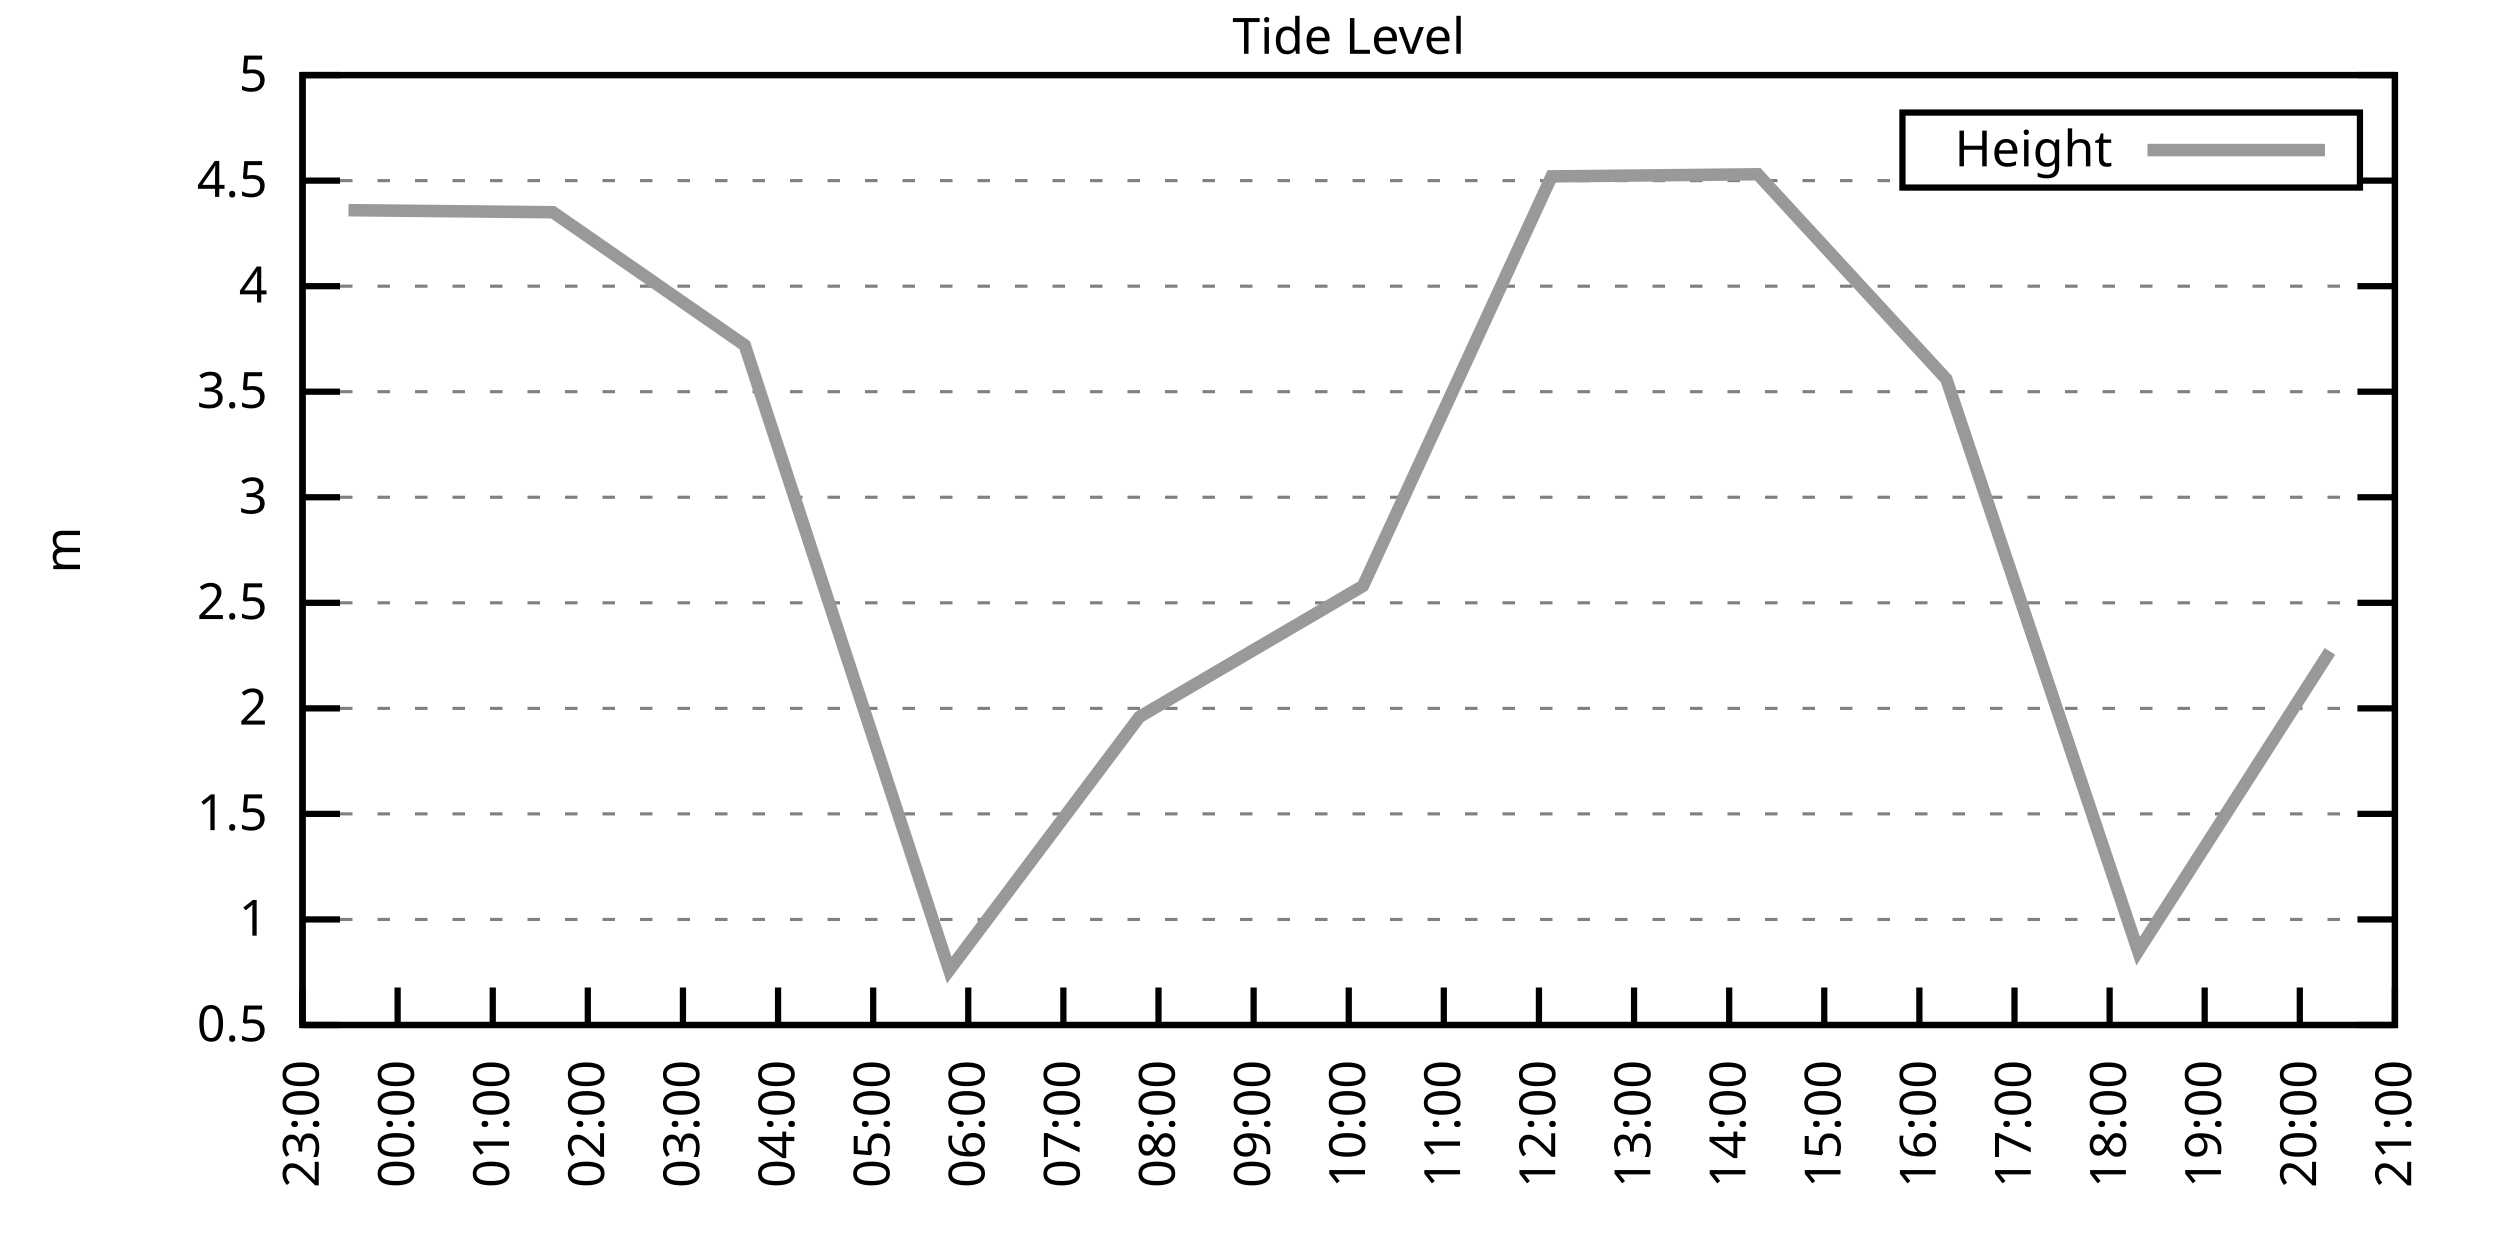
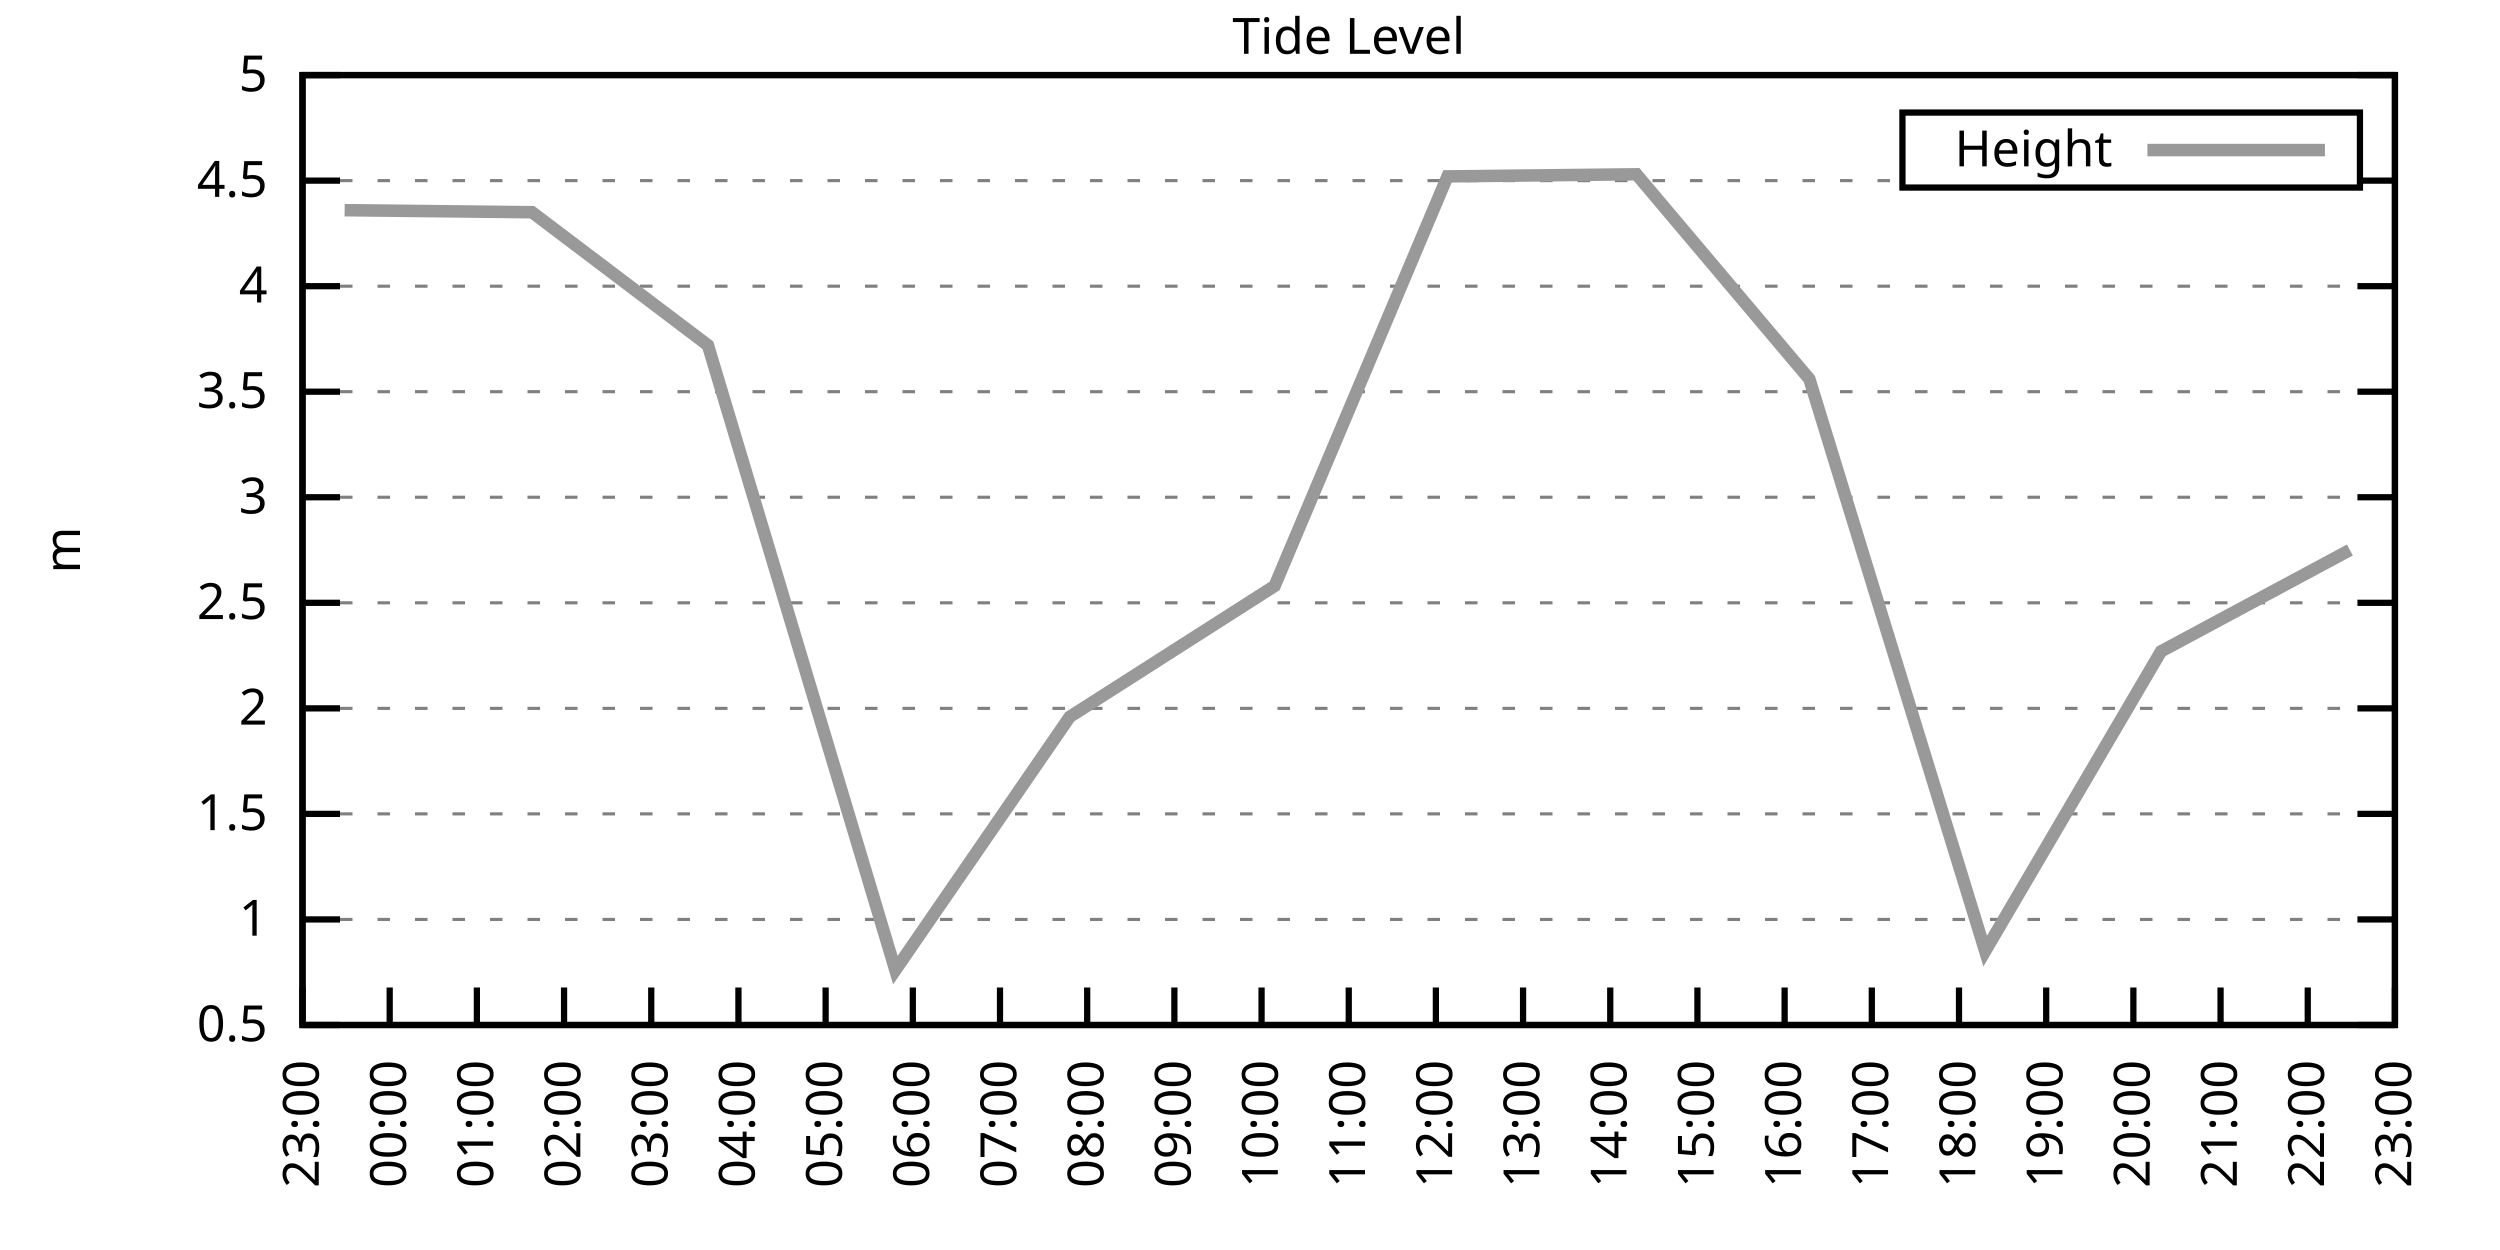
<svg xmlns="http://www.w3.org/2000/svg" xmlns:xlink="http://www.w3.org/1999/xlink" width="400" height="200" viewBox="0 0 400 200">
  <g id="gnuplot_canvas">
    <rect x="0" y="0" width="400" height="200" fill="none" />
    <defs>
      <circle id="gpDot" r="0.5" stroke-width="0.5" stroke="currentColor" />
      <path id="gpPt0" stroke-width="0.333" stroke="currentColor" d="M-1,0 h2 M0,-1 v2" />
      <path id="gpPt1" stroke-width="0.333" stroke="currentColor" d="M-1,-1 L1,1 M1,-1 L-1,1" />
      <path id="gpPt2" stroke-width="0.333" stroke="currentColor" d="M-1,0 L1,0 M0,-1 L0,1 M-1,-1 L1,1 M-1,1 L1,-1" />
      <rect id="gpPt3" stroke-width="0.333" stroke="currentColor" x="-1" y="-1" width="2" height="2" />
      <rect id="gpPt4" stroke-width="0.333" stroke="currentColor" fill="currentColor" x="-1" y="-1" width="2" height="2" />
      <circle id="gpPt5" stroke-width="0.333" stroke="currentColor" cx="0" cy="0" r="1" />
      <use xlink:href="#gpPt5" id="gpPt6" fill="currentColor" stroke="none" />
      <path id="gpPt7" stroke-width="0.333" stroke="currentColor" d="M0,-1.33 L-1.33,0.67 L1.33,0.67 z" />
      <use xlink:href="#gpPt7" id="gpPt8" fill="currentColor" stroke="none" />
      <use xlink:href="#gpPt7" id="gpPt9" stroke="currentColor" transform="rotate(180)" />
      <use xlink:href="#gpPt9" id="gpPt10" fill="currentColor" stroke="none" />
      <use xlink:href="#gpPt3" id="gpPt11" stroke="currentColor" transform="rotate(45)" />
      <use xlink:href="#gpPt11" id="gpPt12" fill="currentColor" stroke="none" />
      <path id="gpPt13" stroke-width="0.333" stroke="currentColor" d="M0,1.330 L1.265,0.411 L0.782,-1.067 L-0.782,-1.076 L-1.265,0.411 z" />
      <use xlink:href="#gpPt13" id="gpPt14" fill="currentColor" stroke="none" />
      <filter id="textbox" filterUnits="objectBoundingBox" x="0" y="0" height="1" width="1">
        <feFlood flood-color="white" flood-opacity="1" result="bgnd" />
        <feComposite in="SourceGraphic" in2="bgnd" operator="atop" />
      </filter>
      <filter id="greybox" filterUnits="objectBoundingBox" x="0" y="0" height="1" width="1">
        <feFlood flood-color="lightgrey" flood-opacity="1" result="grey" />
        <feComposite in="SourceGraphic" in2="grey" operator="atop" />
      </filter>
    </defs>
    <g fill="none" color="white" stroke="currentColor" stroke-width="1.00" stroke-linecap="butt" stroke-linejoin="miter">
</g>
    <g fill="none" color="black" stroke="currentColor" stroke-width="1.00" stroke-linecap="butt" stroke-linejoin="miter">
      <g stroke="none" shape-rendering="crispEdges">
        <polygon fill="rgb(255, 255, 255)" points="48.40,164.00 383.18,164.00 383.18,12.02 48.40,12.02 " />
      </g>
    </g>
    <g fill="none" color="black" stroke="currentColor" stroke-width="1.00" stroke-linecap="butt" stroke-linejoin="miter">
</g>
    <g fill="none" color="black" stroke="black" stroke-width="0.50" stroke-linecap="butt" stroke-linejoin="miter">
</g>
    <g fill="none" color="gray" stroke="currentColor" stroke-width="0.50" stroke-linecap="butt" stroke-linejoin="miter">
      <path stroke="gray" stroke-dasharray="2,4" class="gridline" d="M48.40,164.00 L383.19,164.00  " />
    </g>
    <g fill="none" color="gray" stroke="gray" stroke-width="1.00" stroke-linecap="butt" stroke-linejoin="miter">
</g>
    <g fill="none" color="black" stroke="currentColor" stroke-width="1.00" stroke-linecap="butt" stroke-linejoin="miter">
      <path stroke="black" d="M48.40,164.00 L54.40,164.00 M383.19,164.00 L377.19,164.00  " />
      <g transform="translate(42.80,166.60)" stroke="none" fill="black" font-family="Sans" font-size="8.00" text-anchor="end">
        <text>
          <tspan font-family="Sans"> 0.5</tspan>
        </text>
      </g>
    </g>
    <g fill="none" color="black" stroke="currentColor" stroke-width="1.00" stroke-linecap="butt" stroke-linejoin="miter">
</g>
    <g fill="none" color="black" stroke="black" stroke-width="0.50" stroke-linecap="butt" stroke-linejoin="miter">
</g>
    <g fill="none" color="gray" stroke="currentColor" stroke-width="0.50" stroke-linecap="butt" stroke-linejoin="miter">
      <path stroke="gray" stroke-dasharray="2,4" class="gridline" d="M48.40,147.11 L383.19,147.11  " />
    </g>
    <g fill="none" color="gray" stroke="gray" stroke-width="1.00" stroke-linecap="butt" stroke-linejoin="miter">
</g>
    <g fill="none" color="black" stroke="currentColor" stroke-width="1.00" stroke-linecap="butt" stroke-linejoin="miter">
      <path stroke="black" d="M48.40,147.11 L54.40,147.11 M383.19,147.11 L377.19,147.11  " />
      <g transform="translate(42.80,149.71)" stroke="none" fill="black" font-family="Sans" font-size="8.00" text-anchor="end">
        <text>
          <tspan font-family="Sans"> 1</tspan>
        </text>
      </g>
    </g>
    <g fill="none" color="black" stroke="currentColor" stroke-width="1.00" stroke-linecap="butt" stroke-linejoin="miter">
</g>
    <g fill="none" color="black" stroke="black" stroke-width="0.50" stroke-linecap="butt" stroke-linejoin="miter">
</g>
    <g fill="none" color="gray" stroke="currentColor" stroke-width="0.50" stroke-linecap="butt" stroke-linejoin="miter">
      <path stroke="gray" stroke-dasharray="2,4" class="gridline" d="M48.40,130.22 L383.19,130.22  " />
    </g>
    <g fill="none" color="gray" stroke="gray" stroke-width="1.00" stroke-linecap="butt" stroke-linejoin="miter">
</g>
    <g fill="none" color="black" stroke="currentColor" stroke-width="1.00" stroke-linecap="butt" stroke-linejoin="miter">
      <path stroke="black" d="M48.40,130.22 L54.40,130.22 M383.19,130.22 L377.19,130.22  " />
      <g transform="translate(42.80,132.82)" stroke="none" fill="black" font-family="Sans" font-size="8.00" text-anchor="end">
        <text>
          <tspan font-family="Sans"> 1.5</tspan>
        </text>
      </g>
    </g>
    <g fill="none" color="black" stroke="currentColor" stroke-width="1.00" stroke-linecap="butt" stroke-linejoin="miter">
</g>
    <g fill="none" color="black" stroke="black" stroke-width="0.50" stroke-linecap="butt" stroke-linejoin="miter">
</g>
    <g fill="none" color="gray" stroke="currentColor" stroke-width="0.50" stroke-linecap="butt" stroke-linejoin="miter">
      <path stroke="gray" stroke-dasharray="2,4" class="gridline" d="M48.40,113.34 L383.19,113.34  " />
    </g>
    <g fill="none" color="gray" stroke="gray" stroke-width="1.00" stroke-linecap="butt" stroke-linejoin="miter">
</g>
    <g fill="none" color="black" stroke="currentColor" stroke-width="1.00" stroke-linecap="butt" stroke-linejoin="miter">
      <path stroke="black" d="M48.40,113.34 L54.40,113.34 M383.19,113.34 L377.19,113.34  " />
      <g transform="translate(42.80,115.94)" stroke="none" fill="black" font-family="Sans" font-size="8.00" text-anchor="end">
        <text>
          <tspan font-family="Sans"> 2</tspan>
        </text>
      </g>
    </g>
    <g fill="none" color="black" stroke="currentColor" stroke-width="1.00" stroke-linecap="butt" stroke-linejoin="miter">
</g>
    <g fill="none" color="black" stroke="black" stroke-width="0.50" stroke-linecap="butt" stroke-linejoin="miter">
</g>
    <g fill="none" color="gray" stroke="currentColor" stroke-width="0.50" stroke-linecap="butt" stroke-linejoin="miter">
      <path stroke="gray" stroke-dasharray="2,4" class="gridline" d="M48.40,96.45 L383.19,96.45  " />
    </g>
    <g fill="none" color="gray" stroke="gray" stroke-width="1.00" stroke-linecap="butt" stroke-linejoin="miter">
</g>
    <g fill="none" color="black" stroke="currentColor" stroke-width="1.00" stroke-linecap="butt" stroke-linejoin="miter">
      <path stroke="black" d="M48.40,96.45 L54.40,96.45 M383.19,96.45 L377.19,96.45  " />
      <g transform="translate(42.80,99.05)" stroke="none" fill="black" font-family="Sans" font-size="8.00" text-anchor="end">
        <text>
          <tspan font-family="Sans"> 2.5</tspan>
        </text>
      </g>
    </g>
    <g fill="none" color="black" stroke="currentColor" stroke-width="1.00" stroke-linecap="butt" stroke-linejoin="miter">
</g>
    <g fill="none" color="black" stroke="black" stroke-width="0.50" stroke-linecap="butt" stroke-linejoin="miter">
</g>
    <g fill="none" color="gray" stroke="currentColor" stroke-width="0.50" stroke-linecap="butt" stroke-linejoin="miter">
      <path stroke="gray" stroke-dasharray="2,4" class="gridline" d="M48.40,79.56 L383.19,79.56  " />
    </g>
    <g fill="none" color="gray" stroke="gray" stroke-width="1.00" stroke-linecap="butt" stroke-linejoin="miter">
</g>
    <g fill="none" color="black" stroke="currentColor" stroke-width="1.00" stroke-linecap="butt" stroke-linejoin="miter">
      <path stroke="black" d="M48.40,79.56 L54.40,79.56 M383.19,79.56 L377.19,79.56  " />
      <g transform="translate(42.80,82.16)" stroke="none" fill="black" font-family="Sans" font-size="8.00" text-anchor="end">
        <text>
          <tspan font-family="Sans"> 3</tspan>
        </text>
      </g>
    </g>
    <g fill="none" color="black" stroke="currentColor" stroke-width="1.00" stroke-linecap="butt" stroke-linejoin="miter">
</g>
    <g fill="none" color="black" stroke="black" stroke-width="0.50" stroke-linecap="butt" stroke-linejoin="miter">
</g>
    <g fill="none" color="gray" stroke="currentColor" stroke-width="0.50" stroke-linecap="butt" stroke-linejoin="miter">
      <path stroke="gray" stroke-dasharray="2,4" class="gridline" d="M48.40,62.67 L383.19,62.67  " />
    </g>
    <g fill="none" color="gray" stroke="gray" stroke-width="1.00" stroke-linecap="butt" stroke-linejoin="miter">
</g>
    <g fill="none" color="black" stroke="currentColor" stroke-width="1.00" stroke-linecap="butt" stroke-linejoin="miter">
      <path stroke="black" d="M48.40,62.67 L54.40,62.67 M383.19,62.67 L377.19,62.67  " />
      <g transform="translate(42.80,65.27)" stroke="none" fill="black" font-family="Sans" font-size="8.00" text-anchor="end">
        <text>
          <tspan font-family="Sans"> 3.5</tspan>
        </text>
      </g>
    </g>
    <g fill="none" color="black" stroke="currentColor" stroke-width="1.00" stroke-linecap="butt" stroke-linejoin="miter">
</g>
    <g fill="none" color="black" stroke="black" stroke-width="0.50" stroke-linecap="butt" stroke-linejoin="miter">
</g>
    <g fill="none" color="gray" stroke="currentColor" stroke-width="0.50" stroke-linecap="butt" stroke-linejoin="miter">
      <path stroke="gray" stroke-dasharray="2,4" class="gridline" d="M48.40,45.79 L383.19,45.79  " />
    </g>
    <g fill="none" color="gray" stroke="gray" stroke-width="1.00" stroke-linecap="butt" stroke-linejoin="miter">
</g>
    <g fill="none" color="black" stroke="currentColor" stroke-width="1.00" stroke-linecap="butt" stroke-linejoin="miter">
      <path stroke="black" d="M48.40,45.79 L54.40,45.79 M383.19,45.79 L377.19,45.79  " />
      <g transform="translate(42.80,48.39)" stroke="none" fill="black" font-family="Sans" font-size="8.00" text-anchor="end">
        <text>
          <tspan font-family="Sans"> 4</tspan>
        </text>
      </g>
    </g>
    <g fill="none" color="black" stroke="currentColor" stroke-width="1.00" stroke-linecap="butt" stroke-linejoin="miter">
</g>
    <g fill="none" color="black" stroke="black" stroke-width="0.50" stroke-linecap="butt" stroke-linejoin="miter">
</g>
    <g fill="none" color="gray" stroke="currentColor" stroke-width="0.50" stroke-linecap="butt" stroke-linejoin="miter">
      <path stroke="gray" stroke-dasharray="2,4" class="gridline" d="M48.40,28.90 L304.39,28.90 M377.59,28.90 L383.19,28.90  " />
    </g>
    <g fill="none" color="gray" stroke="gray" stroke-width="1.00" stroke-linecap="butt" stroke-linejoin="miter">
</g>
    <g fill="none" color="black" stroke="currentColor" stroke-width="1.00" stroke-linecap="butt" stroke-linejoin="miter">
      <path stroke="black" d="M48.40,28.90 L54.40,28.90 M383.19,28.90 L377.19,28.90  " />
      <g transform="translate(42.80,31.50)" stroke="none" fill="black" font-family="Sans" font-size="8.00" text-anchor="end">
        <text>
          <tspan font-family="Sans"> 4.5</tspan>
        </text>
      </g>
    </g>
    <g fill="none" color="black" stroke="currentColor" stroke-width="1.00" stroke-linecap="butt" stroke-linejoin="miter">
</g>
    <g fill="none" color="black" stroke="black" stroke-width="0.50" stroke-linecap="butt" stroke-linejoin="miter">
</g>
    <g fill="none" color="gray" stroke="currentColor" stroke-width="0.50" stroke-linecap="butt" stroke-linejoin="miter">
      <path stroke="gray" stroke-dasharray="2,4" class="gridline" d="M48.40,12.01 L383.19,12.01  " />
    </g>
    <g fill="none" color="gray" stroke="gray" stroke-width="1.00" stroke-linecap="butt" stroke-linejoin="miter">
</g>
    <g fill="none" color="black" stroke="currentColor" stroke-width="1.00" stroke-linecap="butt" stroke-linejoin="miter">
      <path stroke="black" d="M48.40,12.01 L54.40,12.01 M383.19,12.01 L377.19,12.01  " />
      <g transform="translate(42.80,14.61)" stroke="none" fill="black" font-family="Sans" font-size="8.00" text-anchor="end">
        <text>
          <tspan font-family="Sans"> 5</tspan>
        </text>
      </g>
    </g>
    <g fill="none" color="black" stroke="currentColor" stroke-width="1.00" stroke-linecap="butt" stroke-linejoin="miter">
      <path stroke="black" d="M48.40,164.00 L48.40,158.00  " />
      <g transform="translate(51.00,169.60) rotate(270.00)" stroke="none" fill="black" font-family="Sans" font-size="8.00" text-anchor="end">
        <text>
          <tspan font-family="Sans">23:00</tspan>
        </text>
      </g>
    </g>
    <g fill="none" color="black" stroke="currentColor" stroke-width="1.00" stroke-linecap="butt" stroke-linejoin="miter">
-       <path stroke="black" d="M63.62,164.00 L63.62,158.00  " />
-       <g transform="translate(66.22,169.60) rotate(270.00)" stroke="none" fill="black" font-family="Sans" font-size="8.00" text-anchor="end">
+       <path stroke="black" d="M62.35,164.00 L62.35,158.00  " />
+       <g transform="translate(64.95,169.60) rotate(270.00)" stroke="none" fill="black" font-family="Sans" font-size="8.00" text-anchor="end">
        <text>
          <tspan font-family="Sans">00:00</tspan>
        </text>
      </g>
    </g>
    <g fill="none" color="black" stroke="currentColor" stroke-width="1.00" stroke-linecap="butt" stroke-linejoin="miter">
-       <path stroke="black" d="M78.84,164.00 L78.84,158.00  " />
-       <g transform="translate(81.44,169.60) rotate(270.00)" stroke="none" fill="black" font-family="Sans" font-size="8.00" text-anchor="end">
+       <path stroke="black" d="M76.30,164.00 L76.30,158.00  " />
+       <g transform="translate(78.90,169.60) rotate(270.00)" stroke="none" fill="black" font-family="Sans" font-size="8.00" text-anchor="end">
        <text>
          <tspan font-family="Sans">01:00</tspan>
        </text>
      </g>
    </g>
    <g fill="none" color="black" stroke="currentColor" stroke-width="1.00" stroke-linecap="butt" stroke-linejoin="miter">
-       <path stroke="black" d="M94.05,164.00 L94.05,158.00  " />
-       <g transform="translate(96.65,169.60) rotate(270.00)" stroke="none" fill="black" font-family="Sans" font-size="8.00" text-anchor="end">
+       <path stroke="black" d="M90.25,164.00 L90.25,158.00  " />
+       <g transform="translate(92.85,169.60) rotate(270.00)" stroke="none" fill="black" font-family="Sans" font-size="8.00" text-anchor="end">
        <text>
          <tspan font-family="Sans">02:00</tspan>
        </text>
      </g>
    </g>
    <g fill="none" color="black" stroke="currentColor" stroke-width="1.00" stroke-linecap="butt" stroke-linejoin="miter">
-       <path stroke="black" d="M109.27,164.00 L109.27,158.00  " />
-       <g transform="translate(111.87,169.60) rotate(270.00)" stroke="none" fill="black" font-family="Sans" font-size="8.00" text-anchor="end">
+       <path stroke="black" d="M104.20,164.00 L104.20,158.00  " />
+       <g transform="translate(106.80,169.60) rotate(270.00)" stroke="none" fill="black" font-family="Sans" font-size="8.00" text-anchor="end">
        <text>
          <tspan font-family="Sans">03:00</tspan>
        </text>
      </g>
    </g>
    <g fill="none" color="black" stroke="currentColor" stroke-width="1.00" stroke-linecap="butt" stroke-linejoin="miter">
-       <path stroke="black" d="M124.49,164.00 L124.49,158.00  " />
-       <g transform="translate(127.09,169.60) rotate(270.00)" stroke="none" fill="black" font-family="Sans" font-size="8.00" text-anchor="end">
+       <path stroke="black" d="M118.15,164.00 L118.15,158.00  " />
+       <g transform="translate(120.75,169.60) rotate(270.00)" stroke="none" fill="black" font-family="Sans" font-size="8.00" text-anchor="end">
        <text>
          <tspan font-family="Sans">04:00</tspan>
        </text>
      </g>
    </g>
    <g fill="none" color="black" stroke="currentColor" stroke-width="1.00" stroke-linecap="butt" stroke-linejoin="miter">
-       <path stroke="black" d="M139.71,164.00 L139.71,158.00  " />
-       <g transform="translate(142.31,169.60) rotate(270.00)" stroke="none" fill="black" font-family="Sans" font-size="8.00" text-anchor="end">
+       <path stroke="black" d="M132.10,164.00 L132.10,158.00  " />
+       <g transform="translate(134.70,169.60) rotate(270.00)" stroke="none" fill="black" font-family="Sans" font-size="8.00" text-anchor="end">
        <text>
          <tspan font-family="Sans">05:00</tspan>
        </text>
      </g>
    </g>
    <g fill="none" color="black" stroke="currentColor" stroke-width="1.00" stroke-linecap="butt" stroke-linejoin="miter">
-       <path stroke="black" d="M154.92,164.00 L154.92,158.00  " />
-       <g transform="translate(157.52,169.60) rotate(270.00)" stroke="none" fill="black" font-family="Sans" font-size="8.00" text-anchor="end">
+       <path stroke="black" d="M146.05,164.00 L146.05,158.00  " />
+       <g transform="translate(148.65,169.60) rotate(270.00)" stroke="none" fill="black" font-family="Sans" font-size="8.00" text-anchor="end">
        <text>
          <tspan font-family="Sans">06:00</tspan>
        </text>
      </g>
    </g>
    <g fill="none" color="black" stroke="currentColor" stroke-width="1.00" stroke-linecap="butt" stroke-linejoin="miter">
-       <path stroke="black" d="M170.14,164.00 L170.14,158.00  " />
-       <g transform="translate(172.74,169.60) rotate(270.00)" stroke="none" fill="black" font-family="Sans" font-size="8.00" text-anchor="end">
+       <path stroke="black" d="M160.00,164.00 L160.00,158.00  " />
+       <g transform="translate(162.60,169.60) rotate(270.00)" stroke="none" fill="black" font-family="Sans" font-size="8.00" text-anchor="end">
        <text>
          <tspan font-family="Sans">07:00</tspan>
        </text>
      </g>
    </g>
    <g fill="none" color="black" stroke="currentColor" stroke-width="1.00" stroke-linecap="butt" stroke-linejoin="miter">
-       <path stroke="black" d="M185.36,164.00 L185.36,158.00  " />
-       <g transform="translate(187.96,169.60) rotate(270.00)" stroke="none" fill="black" font-family="Sans" font-size="8.00" text-anchor="end">
+       <path stroke="black" d="M173.95,164.00 L173.95,158.00  " />
+       <g transform="translate(176.55,169.60) rotate(270.00)" stroke="none" fill="black" font-family="Sans" font-size="8.00" text-anchor="end">
        <text>
          <tspan font-family="Sans">08:00</tspan>
        </text>
      </g>
    </g>
    <g fill="none" color="black" stroke="currentColor" stroke-width="1.00" stroke-linecap="butt" stroke-linejoin="miter">
-       <path stroke="black" d="M200.58,164.00 L200.58,158.00  " />
-       <g transform="translate(203.18,169.60) rotate(270.00)" stroke="none" fill="black" font-family="Sans" font-size="8.00" text-anchor="end">
+       <path stroke="black" d="M187.90,164.00 L187.90,158.00  " />
+       <g transform="translate(190.50,169.60) rotate(270.00)" stroke="none" fill="black" font-family="Sans" font-size="8.00" text-anchor="end">
        <text>
          <tspan font-family="Sans">09:00</tspan>
+         </text>
+       </g>
+     </g>
+     <g fill="none" color="black" stroke="currentColor" stroke-width="1.00" stroke-linecap="butt" stroke-linejoin="miter">
+       <path stroke="black" d="M201.85,164.00 L201.85,158.00  " />
+       <g transform="translate(204.45,169.60) rotate(270.00)" stroke="none" fill="black" font-family="Sans" font-size="8.00" text-anchor="end">
+         <text>
+           <tspan font-family="Sans">10:00</tspan>
        </text>
      </g>
    </g>
    <g fill="none" color="black" stroke="currentColor" stroke-width="1.00" stroke-linecap="butt" stroke-linejoin="miter">
      <path stroke="black" d="M215.80,164.00 L215.80,158.00  " />
      <g transform="translate(218.40,169.60) rotate(270.00)" stroke="none" fill="black" font-family="Sans" font-size="8.00" text-anchor="end">
        <text>
-           <tspan font-family="Sans">10:00</tspan>
-         </text>
-       </g>
-     </g>
-     <g fill="none" color="black" stroke="currentColor" stroke-width="1.00" stroke-linecap="butt" stroke-linejoin="miter">
-       <path stroke="black" d="M231.01,164.00 L231.01,158.00  " />
-       <g transform="translate(233.61,169.60) rotate(270.00)" stroke="none" fill="black" font-family="Sans" font-size="8.00" text-anchor="end">
-         <text>
          <tspan font-family="Sans">11:00</tspan>
        </text>
      </g>
    </g>
    <g fill="none" color="black" stroke="currentColor" stroke-width="1.00" stroke-linecap="butt" stroke-linejoin="miter">
-       <path stroke="black" d="M246.23,164.00 L246.23,158.00  " />
-       <g transform="translate(248.83,169.60) rotate(270.00)" stroke="none" fill="black" font-family="Sans" font-size="8.00" text-anchor="end">
+       <path stroke="black" d="M229.74,164.00 L229.74,158.00  " />
+       <g transform="translate(232.34,169.60) rotate(270.00)" stroke="none" fill="black" font-family="Sans" font-size="8.00" text-anchor="end">
        <text>
          <tspan font-family="Sans">12:00</tspan>
        </text>
      </g>
    </g>
    <g fill="none" color="black" stroke="currentColor" stroke-width="1.00" stroke-linecap="butt" stroke-linejoin="miter">
-       <path stroke="black" d="M261.45,164.00 L261.45,158.00  " />
-       <g transform="translate(264.05,169.60) rotate(270.00)" stroke="none" fill="black" font-family="Sans" font-size="8.00" text-anchor="end">
+       <path stroke="black" d="M243.69,164.00 L243.69,158.00  " />
+       <g transform="translate(246.29,169.60) rotate(270.00)" stroke="none" fill="black" font-family="Sans" font-size="8.00" text-anchor="end">
        <text>
          <tspan font-family="Sans">13:00</tspan>
        </text>
      </g>
    </g>
    <g fill="none" color="black" stroke="currentColor" stroke-width="1.00" stroke-linecap="butt" stroke-linejoin="miter">
-       <path stroke="black" d="M276.67,164.00 L276.67,158.00  " />
-       <g transform="translate(279.27,169.60) rotate(270.00)" stroke="none" fill="black" font-family="Sans" font-size="8.00" text-anchor="end">
+       <path stroke="black" d="M257.64,164.00 L257.64,158.00  " />
+       <g transform="translate(260.24,169.60) rotate(270.00)" stroke="none" fill="black" font-family="Sans" font-size="8.00" text-anchor="end">
        <text>
          <tspan font-family="Sans">14:00</tspan>
        </text>
      </g>
    </g>
    <g fill="none" color="black" stroke="currentColor" stroke-width="1.00" stroke-linecap="butt" stroke-linejoin="miter">
-       <path stroke="black" d="M291.88,164.00 L291.88,158.00  " />
-       <g transform="translate(294.48,169.60) rotate(270.00)" stroke="none" fill="black" font-family="Sans" font-size="8.00" text-anchor="end">
+       <path stroke="black" d="M271.59,164.00 L271.59,158.00  " />
+       <g transform="translate(274.19,169.60) rotate(270.00)" stroke="none" fill="black" font-family="Sans" font-size="8.00" text-anchor="end">
        <text>
          <tspan font-family="Sans">15:00</tspan>
        </text>
      </g>
    </g>
    <g fill="none" color="black" stroke="currentColor" stroke-width="1.00" stroke-linecap="butt" stroke-linejoin="miter">
-       <path stroke="black" d="M307.10,164.00 L307.10,158.00  " />
-       <g transform="translate(309.70,169.60) rotate(270.00)" stroke="none" fill="black" font-family="Sans" font-size="8.00" text-anchor="end">
+       <path stroke="black" d="M285.54,164.00 L285.54,158.00  " />
+       <g transform="translate(288.14,169.60) rotate(270.00)" stroke="none" fill="black" font-family="Sans" font-size="8.00" text-anchor="end">
        <text>
          <tspan font-family="Sans">16:00</tspan>
        </text>
      </g>
    </g>
    <g fill="none" color="black" stroke="currentColor" stroke-width="1.00" stroke-linecap="butt" stroke-linejoin="miter">
-       <path stroke="black" d="M322.32,164.00 L322.32,158.00  " />
-       <g transform="translate(324.92,169.60) rotate(270.00)" stroke="none" fill="black" font-family="Sans" font-size="8.00" text-anchor="end">
+       <path stroke="black" d="M299.49,164.00 L299.49,158.00  " />
+       <g transform="translate(302.09,169.60) rotate(270.00)" stroke="none" fill="black" font-family="Sans" font-size="8.00" text-anchor="end">
        <text>
          <tspan font-family="Sans">17:00</tspan>
        </text>
      </g>
    </g>
    <g fill="none" color="black" stroke="currentColor" stroke-width="1.00" stroke-linecap="butt" stroke-linejoin="miter">
-       <path stroke="black" d="M337.54,164.00 L337.54,158.00  " />
-       <g transform="translate(340.14,169.60) rotate(270.00)" stroke="none" fill="black" font-family="Sans" font-size="8.00" text-anchor="end">
+       <path stroke="black" d="M313.44,164.00 L313.44,158.00  " />
+       <g transform="translate(316.04,169.60) rotate(270.00)" stroke="none" fill="black" font-family="Sans" font-size="8.00" text-anchor="end">
        <text>
          <tspan font-family="Sans">18:00</tspan>
        </text>
      </g>
    </g>
    <g fill="none" color="black" stroke="currentColor" stroke-width="1.00" stroke-linecap="butt" stroke-linejoin="miter">
-       <path stroke="black" d="M352.75,164.00 L352.75,158.00  " />
-       <g transform="translate(355.35,169.60) rotate(270.00)" stroke="none" fill="black" font-family="Sans" font-size="8.00" text-anchor="end">
+       <path stroke="black" d="M327.39,164.00 L327.39,158.00  " />
+       <g transform="translate(329.99,169.60) rotate(270.00)" stroke="none" fill="black" font-family="Sans" font-size="8.00" text-anchor="end">
        <text>
          <tspan font-family="Sans">19:00</tspan>
        </text>
      </g>
    </g>
    <g fill="none" color="black" stroke="currentColor" stroke-width="1.00" stroke-linecap="butt" stroke-linejoin="miter">
-       <path stroke="black" d="M367.97,164.00 L367.97,158.00  " />
-       <g transform="translate(370.57,169.60) rotate(270.00)" stroke="none" fill="black" font-family="Sans" font-size="8.00" text-anchor="end">
+       <path stroke="black" d="M341.34,164.00 L341.34,158.00  " />
+       <g transform="translate(343.94,169.60) rotate(270.00)" stroke="none" fill="black" font-family="Sans" font-size="8.00" text-anchor="end">
        <text>
          <tspan font-family="Sans">20:00</tspan>
+         </text>
+       </g>
+     </g>
+     <g fill="none" color="black" stroke="currentColor" stroke-width="1.00" stroke-linecap="butt" stroke-linejoin="miter">
+       <path stroke="black" d="M355.29,164.00 L355.29,158.00  " />
+       <g transform="translate(357.89,169.60) rotate(270.00)" stroke="none" fill="black" font-family="Sans" font-size="8.00" text-anchor="end">
+         <text>
+           <tspan font-family="Sans">21:00</tspan>
+         </text>
+       </g>
+     </g>
+     <g fill="none" color="black" stroke="currentColor" stroke-width="1.00" stroke-linecap="butt" stroke-linejoin="miter">
+       <path stroke="black" d="M369.24,164.00 L369.24,158.00  " />
+       <g transform="translate(371.84,169.60) rotate(270.00)" stroke="none" fill="black" font-family="Sans" font-size="8.00" text-anchor="end">
+         <text>
+           <tspan font-family="Sans">22:00</tspan>
        </text>
      </g>
    </g>
    <g fill="none" color="black" stroke="currentColor" stroke-width="1.00" stroke-linecap="butt" stroke-linejoin="miter">
      <path stroke="black" d="M383.19,164.00 L383.19,158.00  " />
      <g transform="translate(385.79,169.60) rotate(270.00)" stroke="none" fill="black" font-family="Sans" font-size="8.00" text-anchor="end">
        <text>
-           <tspan font-family="Sans">21:00</tspan>
+           <tspan font-family="Sans">23:00</tspan>
        </text>
      </g>
    </g>
    <g fill="none" color="black" stroke="currentColor" stroke-width="1.00" stroke-linecap="butt" stroke-linejoin="miter">
</g>
    <g fill="none" color="black" stroke="currentColor" stroke-width="1.00" stroke-linecap="butt" stroke-linejoin="miter">
      <path stroke="black" d="M48.40,12.01 L48.40,164.00 L383.19,164.00 L383.19,12.01 L48.40,12.01 Z  " />
    </g>
    <g fill="none" color="black" stroke="currentColor" stroke-width="1.00" stroke-linecap="butt" stroke-linejoin="miter">
</g>
    <g fill="none" color="black" stroke="currentColor" stroke-width="1.00" stroke-linecap="butt" stroke-linejoin="miter">
      <path stroke="black" d="M304.39,30.01 L304.39,18.01 L377.59,18.01 L377.59,30.01 L304.39,30.01 Z  " />
    </g>
    <g id="Tide_level_plot_1">
      <g fill="none" color="white" stroke="black" stroke-width="2.00" stroke-linecap="butt" stroke-linejoin="miter">
</g>
      <g fill="none" color="black" stroke="currentColor" stroke-width="2.00" stroke-linecap="butt" stroke-linejoin="miter">
        <g transform="translate(337.99,26.61)" stroke="none" fill="black" font-family="Sans" font-size="8.00" text-anchor="end">
          <text>
            <tspan font-family="Sans">Height</tspan>
          </text>
        </g>
      </g>
      <g fill="none" color="black" stroke="currentColor" stroke-width="2.00" stroke-linecap="butt" stroke-linejoin="miter">
-         <path stroke="rgb(153, 153, 153)" d="M343.59,24.01 L371.99,24.01 M55.76,33.63 L88.47,33.96 L119.16,55.24 L151.88,155.22 L182.32,114.69 L218.08,93.75   L248.26,28.22 L281.23,27.88 L311.41,60.65 L342.10,152.18 L372.79,104.22  " />
+         <path stroke="rgb(153, 153, 153)" d="M343.59,24.01 L371.99,24.01 M55.14,33.63 L85.13,33.96 L113.27,55.24 L143.26,155.22 L171.16,114.69 L203.94,93.75   L231.60,28.22 L261.83,27.88 L289.50,60.65 L317.63,152.18 L345.76,104.22 L375.98,88.00  " />
      </g>
    </g>
    <g fill="none" color="black" stroke="currentColor" stroke-width="2.00" stroke-linecap="butt" stroke-linejoin="miter">
</g>
    <g fill="none" color="black" stroke="black" stroke-width="1.00" stroke-linecap="butt" stroke-linejoin="miter">
</g>
    <g fill="none" color="black" stroke="currentColor" stroke-width="1.00" stroke-linecap="butt" stroke-linejoin="miter">
      <path stroke="black" d="M48.40,12.01 L48.40,164.00 L383.19,164.00 L383.19,12.01 L48.40,12.01 Z  " />
      <g transform="translate(12.80,88.01) rotate(270.00)" stroke="none" fill="black" font-family="Sans" font-size="8.00" text-anchor="middle">
        <text>
          <tspan font-family="Sans">m</tspan>
        </text>
      </g>
    </g>
    <g fill="none" color="black" stroke="currentColor" stroke-width="1.00" stroke-linecap="butt" stroke-linejoin="miter">
</g>
    <g fill="none" color="black" stroke="currentColor" stroke-width="1.00" stroke-linecap="butt" stroke-linejoin="miter">
      <g transform="translate(215.79,8.61)" stroke="none" fill="black" font-family="Sans" font-size="8.00" text-anchor="middle">
        <text>
          <tspan font-family="Sans">Tide Level</tspan>
        </text>
      </g>
    </g>
    <g fill="none" color="black" stroke="currentColor" stroke-width="1.00" stroke-linecap="butt" stroke-linejoin="miter">
</g>
  </g>
</svg>
